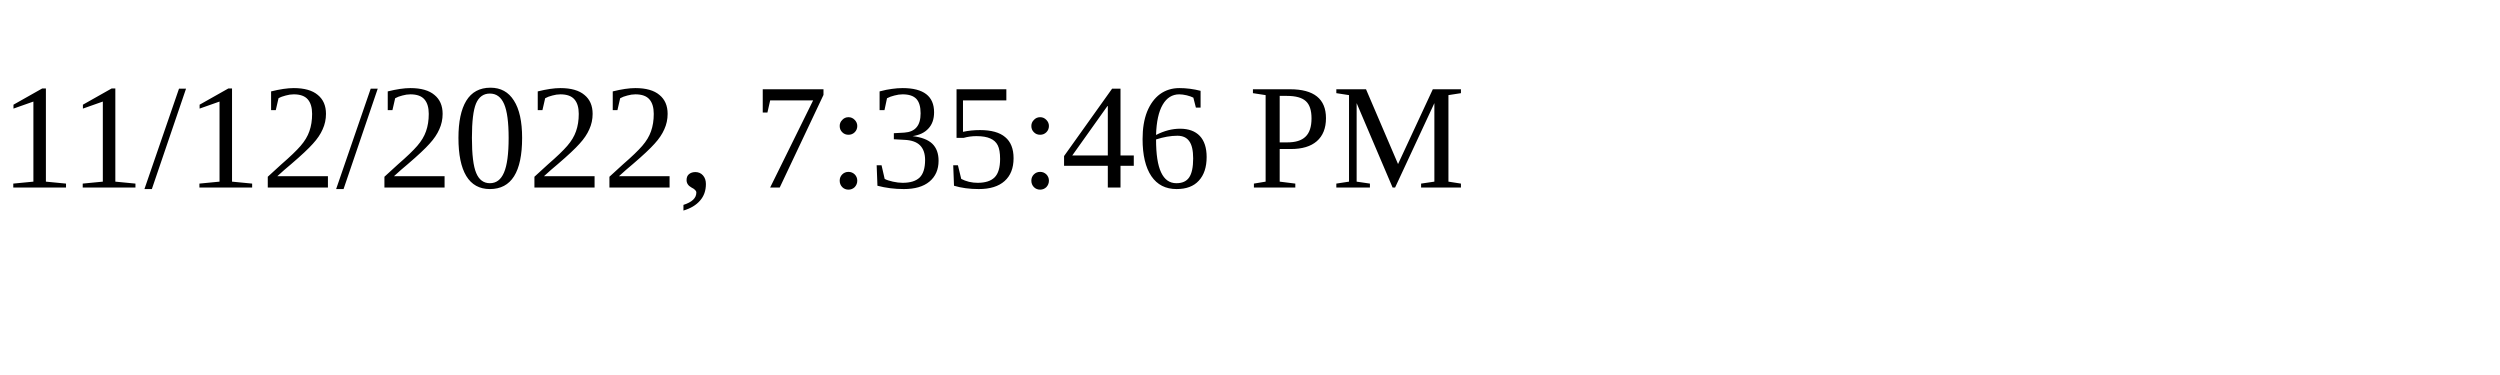
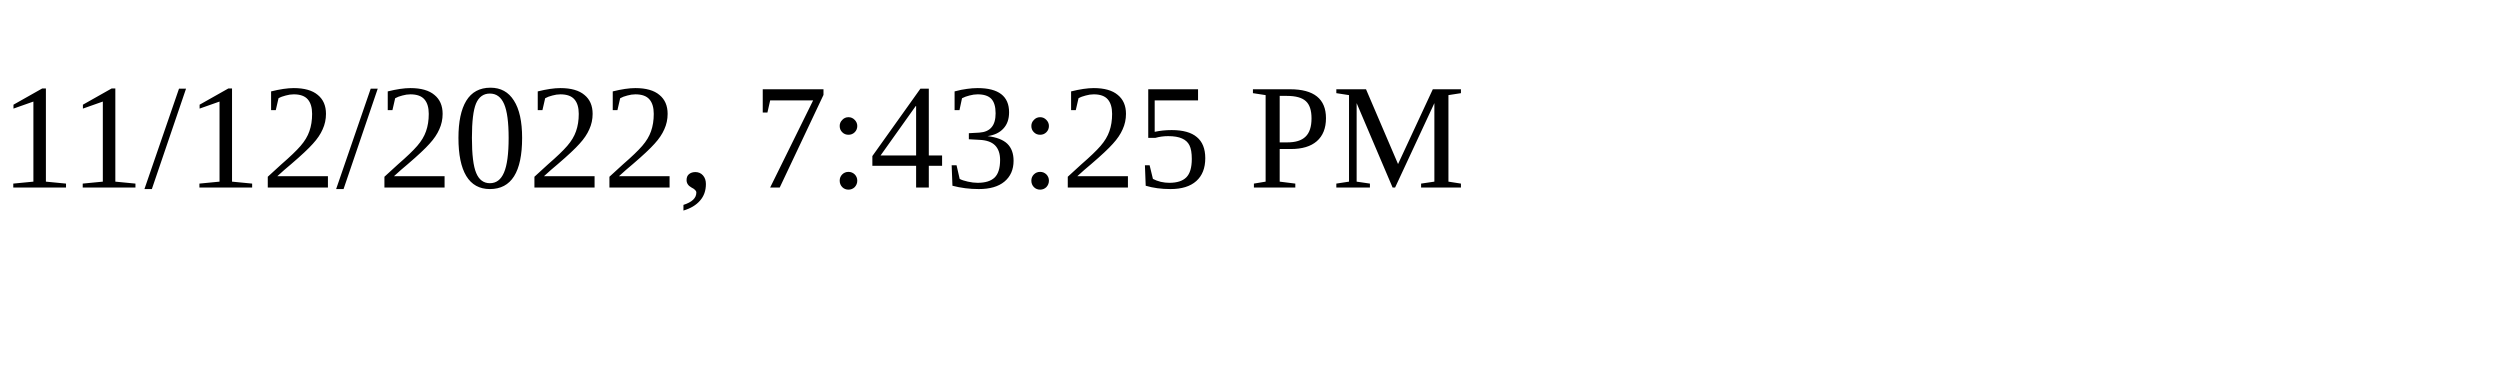
<svg xmlns="http://www.w3.org/2000/svg" height="30" width="200">
-   <text x="0" y="15">11/12/2022, 7:35:46 PM</text>
+   <text x="0" y="15">11/12/2022, 7:43:25 PM</text>
</svg>
